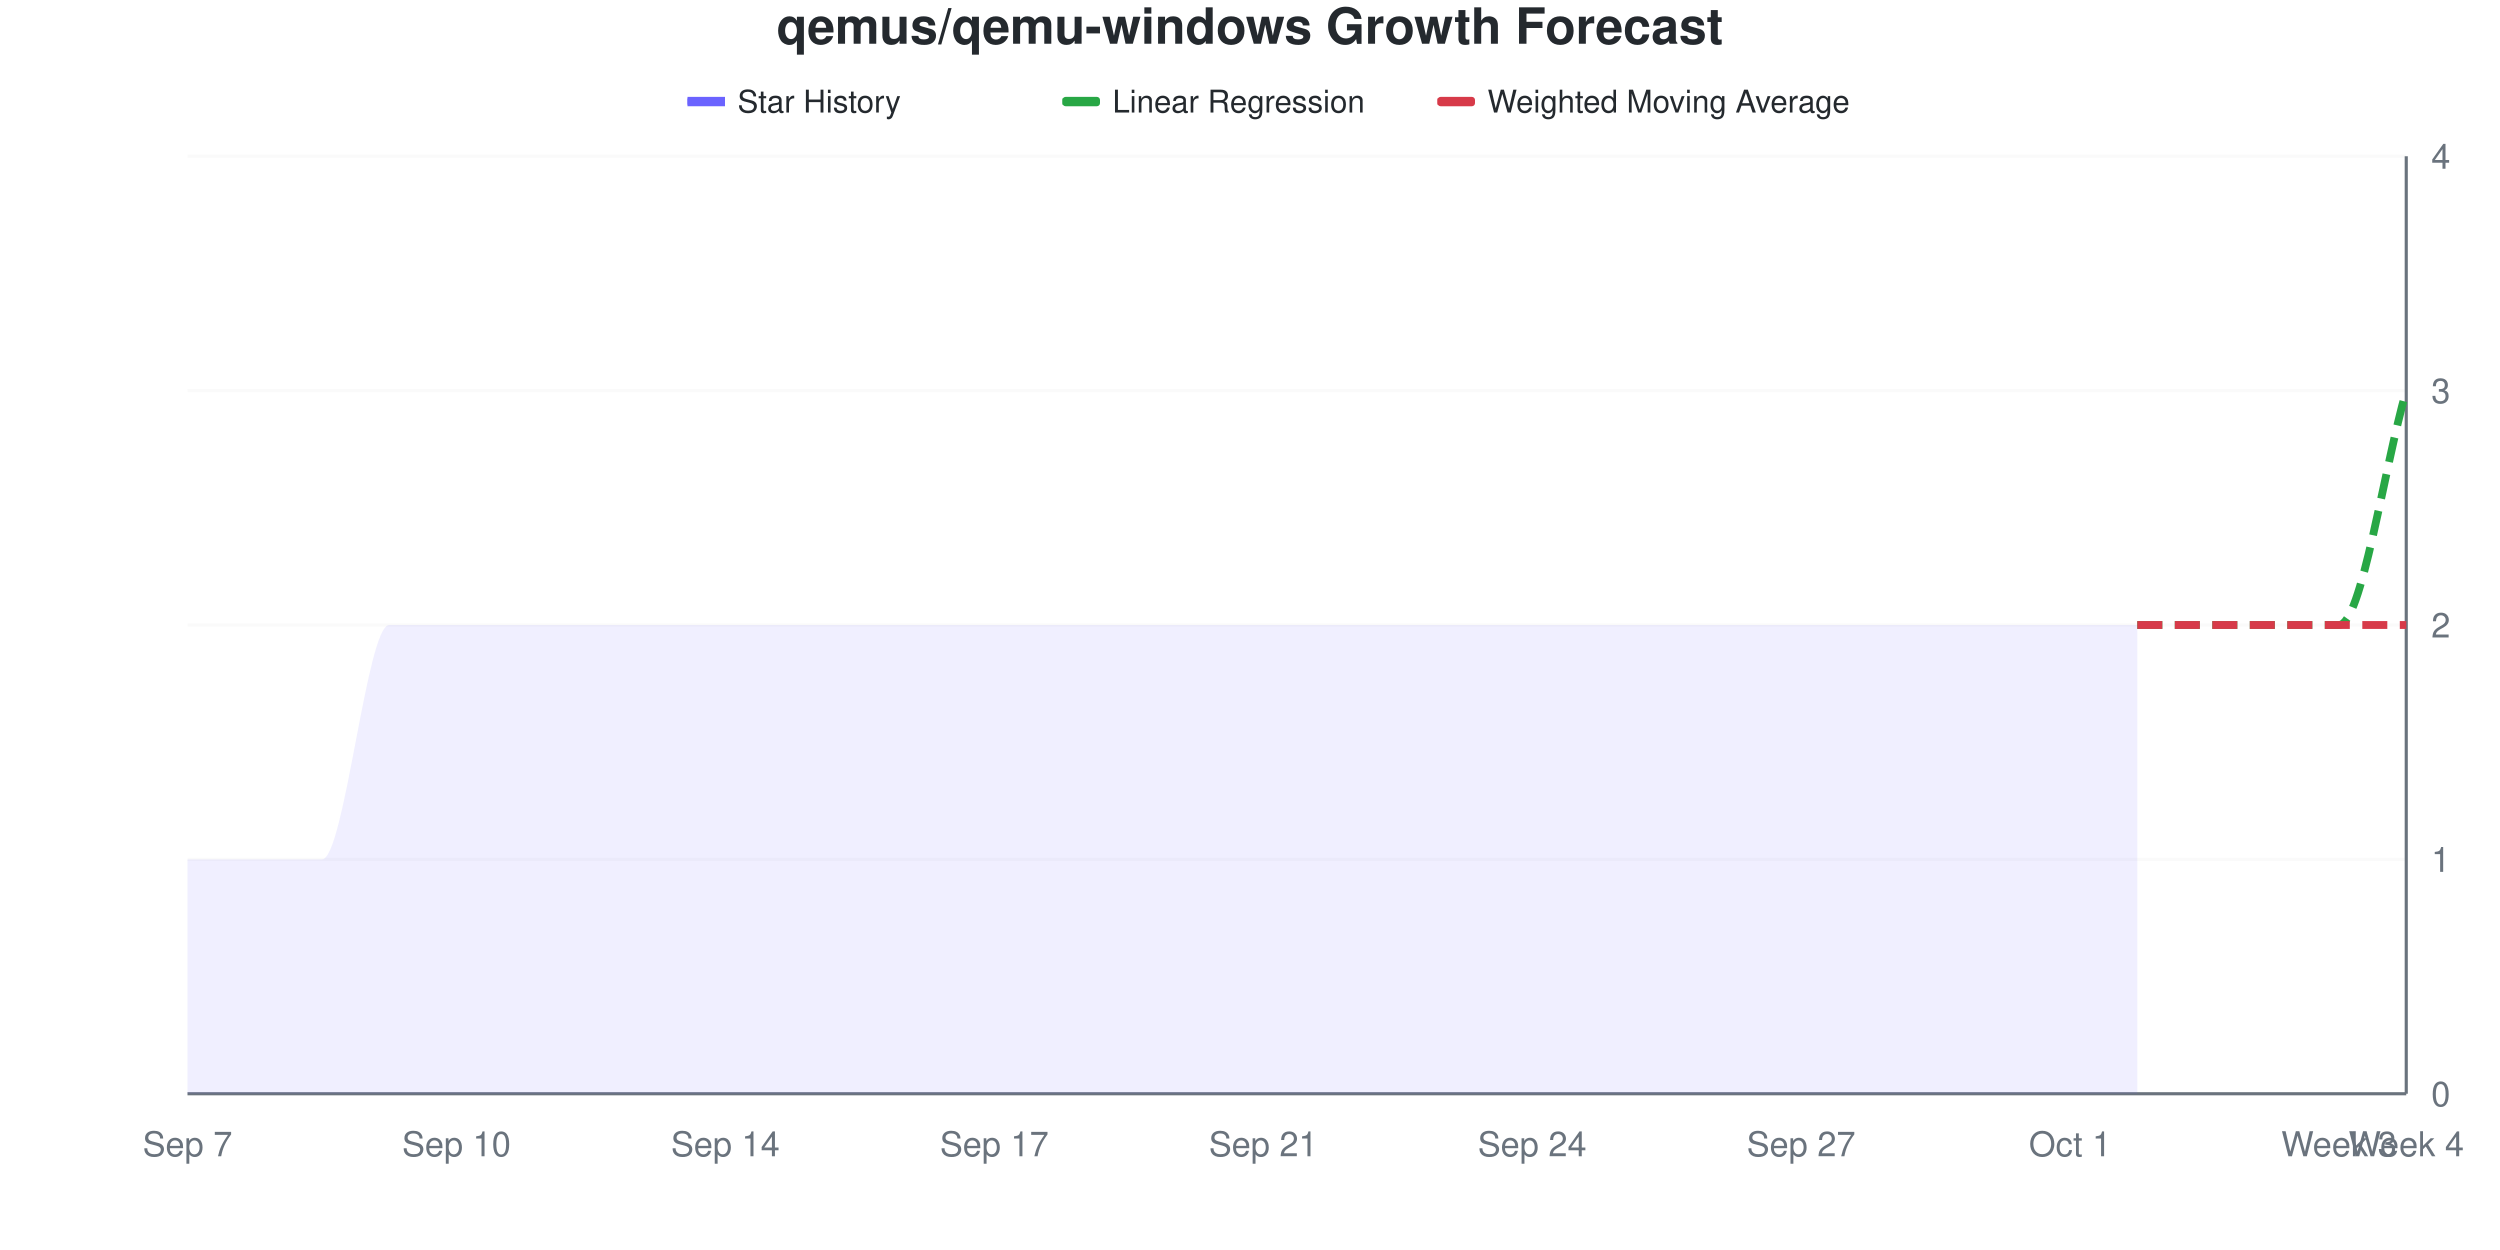
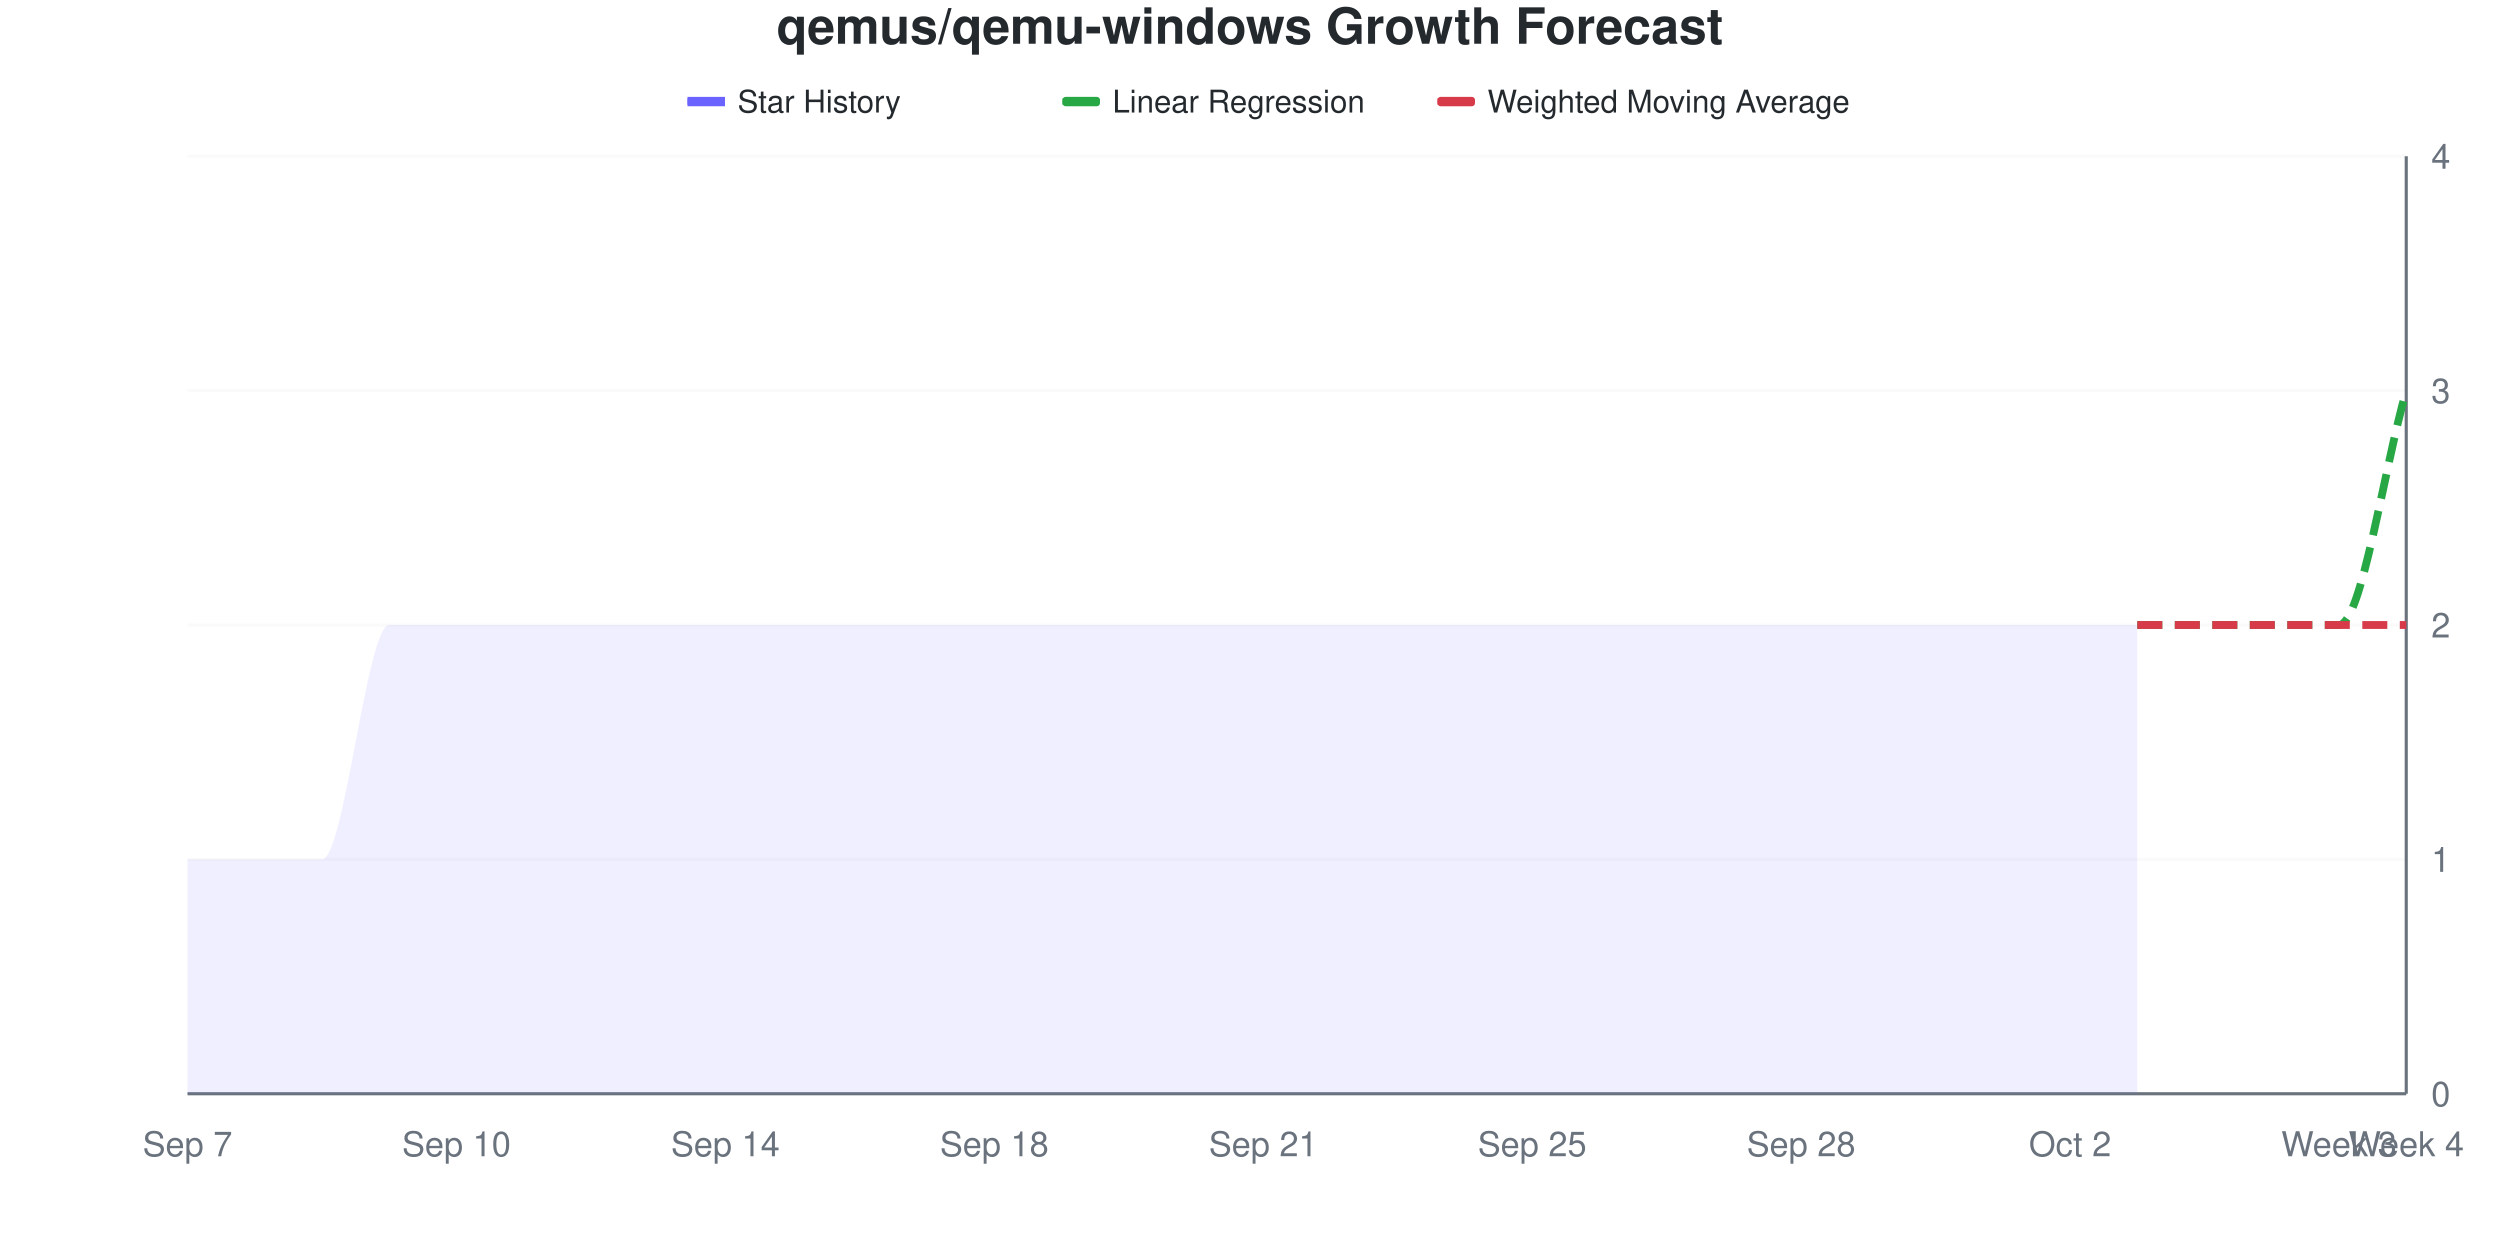
<svg xmlns="http://www.w3.org/2000/svg" viewBox="0 0 800 400" width="800" height="400">
  <style>
    @keyframes drawLine {
      to { stroke-dashoffset: 0; }
    }
    @keyframes fadeInPoint {
      from { opacity: 0; }
      to { opacity: 1; }
    }
    .data-line-0 {
      stroke-dasharray: 1134;
      stroke-dashoffset: 1134;
      animation: drawLine 2s ease-out forwards;
    }
    .data-point {
      opacity: 0;
      animation: fadeInPoint 0.5s ease-out forwards;
    }
    .chart-bg { fill: #fff; }
    .chart-text { fill: #24292e; }
    .chart-muted { fill: #6a737d; }
    .chart-grid { stroke: #eee; }
    .chart-axis { stroke: #6a737d; }
    @media (prefers-color-scheme: dark) {
      .chart-bg { fill: #0d1117; }
      .chart-text { fill: #e6edf3; }
      .chart-muted { fill: #8b949e; }
      .chart-grid { stroke: #21262d; }
      .chart-axis { stroke: #8b949e; }
    }
  </style>
  <rect width="800" height="400" class="chart-bg" />
  <text x="400" y="14" text-anchor="middle" class="chart-text" font-size="16" font-weight="bold" font-family="-apple-system, BlinkMacSystemFont, 'Segoe UI', Helvetica, Arial, sans-serif">qemus/qemu-windows Growth Forecast</text>
  <g class="legend">
    <rect x="220" y="31" width="12" height="3" fill="#6b63ff" />
    <line x1="220" y1="32.5" x2="232" y2="32.5" stroke="#6b63ff" stroke-width="2" />
    <text x="236" y="36" class="chart-text" font-size="10" font-family="-apple-system, BlinkMacSystemFont, 'Segoe UI', Helvetica, Arial, sans-serif">Star History</text>
    <rect x="340" y="31" width="12" height="3" fill="#28a745" rx="1" />
    <line x1="340" y1="32.5" x2="352" y2="32.5" stroke="#28a745" stroke-width="2" stroke-dasharray="4,2" />
    <text x="356" y="36" class="chart-text" font-size="10" font-family="-apple-system, BlinkMacSystemFont, 'Segoe UI', Helvetica, Arial, sans-serif">Linear Regression</text>
    <rect x="460" y="31" width="12" height="3" fill="#d73a49" rx="1" />
    <line x1="460" y1="32.5" x2="472" y2="32.5" stroke="#d73a49" stroke-width="2" stroke-dasharray="4,2" />
    <text x="476" y="36" class="chart-text" font-size="10" font-family="-apple-system, BlinkMacSystemFont, 'Segoe UI', Helvetica, Arial, sans-serif">Weighted Moving Average</text>
  </g>
  <g class="grid">
    <line x1="60" y1="350" x2="770" y2="350" class="chart-grid" stroke-opacity="0.3" />
    <text x="778" y="354" text-anchor="start" class="chart-muted" font-size="11" font-family="-apple-system, BlinkMacSystemFont, 'Segoe UI', Helvetica, Arial, sans-serif">0</text>
    <line x1="60" y1="275" x2="770" y2="275" class="chart-grid" stroke-opacity="0.3" />
    <text x="778" y="279" text-anchor="start" class="chart-muted" font-size="11" font-family="-apple-system, BlinkMacSystemFont, 'Segoe UI', Helvetica, Arial, sans-serif">1</text>
    <line x1="60" y1="200" x2="770" y2="200" class="chart-grid" stroke-opacity="0.3" />
    <text x="778" y="204" text-anchor="start" class="chart-muted" font-size="11" font-family="-apple-system, BlinkMacSystemFont, 'Segoe UI', Helvetica, Arial, sans-serif">2</text>
    <line x1="60" y1="125" x2="770" y2="125" class="chart-grid" stroke-opacity="0.3" />
    <text x="778" y="129" text-anchor="start" class="chart-muted" font-size="11" font-family="-apple-system, BlinkMacSystemFont, 'Segoe UI', Helvetica, Arial, sans-serif">3</text>
    <line x1="60" y1="50" x2="770" y2="50" class="chart-grid" stroke-opacity="0.3" />
    <text x="778" y="54" text-anchor="start" class="chart-muted" font-size="11" font-family="-apple-system, BlinkMacSystemFont, 'Segoe UI', Helvetica, Arial, sans-serif">4</text>
  </g>
  <g class="milestones">
    
  </g>
  <g class="x-axis">
    <text x="60" y="370" text-anchor="middle" class="chart-muted" font-size="11" font-family="-apple-system, BlinkMacSystemFont, 'Segoe UI', Helvetica, Arial, sans-serif">Sep 7</text>
    <text x="146.061" y="370" text-anchor="middle" class="chart-muted" font-size="11" font-family="-apple-system, BlinkMacSystemFont, 'Segoe UI', Helvetica, Arial, sans-serif">Sep 10</text>
    <text x="232.121" y="370" text-anchor="middle" class="chart-muted" font-size="11" font-family="-apple-system, BlinkMacSystemFont, 'Segoe UI', Helvetica, Arial, sans-serif">Sep 14</text>
-     <text x="318.182" y="370" text-anchor="middle" class="chart-muted" font-size="11" font-family="-apple-system, BlinkMacSystemFont, 'Segoe UI', Helvetica, Arial, sans-serif">Sep 17</text>
+     <text x="318.182" y="370" text-anchor="middle" class="chart-muted" font-size="11" font-family="-apple-system, BlinkMacSystemFont, 'Segoe UI', Helvetica, Arial, sans-serif">Sep 18</text>
    <text x="404.242" y="370" text-anchor="middle" class="chart-muted" font-size="11" font-family="-apple-system, BlinkMacSystemFont, 'Segoe UI', Helvetica, Arial, sans-serif">Sep 21</text>
-     <text x="490.303" y="370" text-anchor="middle" class="chart-muted" font-size="11" font-family="-apple-system, BlinkMacSystemFont, 'Segoe UI', Helvetica, Arial, sans-serif">Sep 24</text>
-     <text x="576.364" y="370" text-anchor="middle" class="chart-muted" font-size="11" font-family="-apple-system, BlinkMacSystemFont, 'Segoe UI', Helvetica, Arial, sans-serif">Sep 27</text>
-     <text x="662.424" y="370" text-anchor="middle" class="chart-muted" font-size="11" font-family="-apple-system, BlinkMacSystemFont, 'Segoe UI', Helvetica, Arial, sans-serif">Oct 1</text>
+     <text x="490.303" y="370" text-anchor="middle" class="chart-muted" font-size="11" font-family="-apple-system, BlinkMacSystemFont, 'Segoe UI', Helvetica, Arial, sans-serif">Sep 25</text>
+     <text x="576.364" y="370" text-anchor="middle" class="chart-muted" font-size="11" font-family="-apple-system, BlinkMacSystemFont, 'Segoe UI', Helvetica, Arial, sans-serif">Sep 28</text>
+     <text x="662.424" y="370" text-anchor="middle" class="chart-muted" font-size="11" font-family="-apple-system, BlinkMacSystemFont, 'Segoe UI', Helvetica, Arial, sans-serif">Oct 2</text>
    <text x="748.485" y="370" text-anchor="middle" class="chart-muted" font-size="11" font-family="-apple-system, BlinkMacSystemFont, 'Segoe UI', Helvetica, Arial, sans-serif">Week 3</text>
    <text x="770" y="370" text-anchor="middle" class="chart-muted" font-size="11" font-family="-apple-system, BlinkMacSystemFont, 'Segoe UI', Helvetica, Arial, sans-serif">Week 4</text>
  </g>
  <line x1="770" y1="50" x2="770" y2="350" class="chart-axis" stroke-width="1" />
  <line x1="60" y1="350" x2="770" y2="350" class="chart-axis" stroke-width="1" />
  <path d="M60,350 L60,275 C67.172,275 74.343,275 81.515,275 C88.687,275 95.859,275 103.03,275 C110.202,275 117.374,200 124.545,200 C131.717,200 138.889,200 146.061,200 C153.232,200 160.404,200 167.576,200 C174.747,200 181.919,200 189.091,200 C196.263,200 203.434,200 210.606,200 C217.778,200 224.949,200 232.121,200 C239.293,200 246.465,200 253.636,200 C260.808,200 267.98,200 275.152,200 C282.323,200 289.495,200 296.667,200 C303.838,200 311.01,200 318.182,200 C325.354,200 332.525,200 339.697,200 C346.869,200 354.04,200 361.212,200 C368.384,200 375.556,200 382.727,200 C389.899,200 397.071,200 404.242,200 C411.414,200 418.586,200 425.758,200 C432.929,200 440.101,200 447.273,200 C454.444,200 461.616,200 468.788,200 C475.96,200 483.131,200 490.303,200 C497.475,200 504.646,200 511.818,200 C518.99,200 526.162,200 533.333,200 C540.505,200 547.677,200 554.848,200 C562.02,200 569.192,200 576.364,200 C583.535,200 590.707,200 597.879,200 C605.051,200 612.222,200 619.394,200 C626.566,200 633.737,200 640.909,200 C648.081,200 655.253,200 662.424,200 C669.596,200 676.768,200 683.939,200 L683.939,350 L60,350 Z" fill="#6b63ff" fill-opacity="0.1" />
  <path d="M60,350 L60,275 C67.172,275 74.343,275 81.515,275 C88.687,275 95.859,275 103.03,275 C110.202,275 117.374,200 124.545,200 C131.717,200 138.889,200 146.061,200 C153.232,200 160.404,200 167.576,200 C174.747,200 181.919,200 189.091,200 C196.263,200 203.434,200 210.606,200 C217.778,200 224.949,200 232.121,200 C239.293,200 246.465,200 253.636,200 C260.808,200 267.98,200 275.152,200 C282.323,200 289.495,200 296.667,200 C303.838,200 311.01,200 318.182,200 C325.354,200 332.525,200 339.697,200 C346.869,200 354.04,200 361.212,200 C368.384,200 375.556,200 382.727,200 C389.899,200 397.071,200 404.242,200 C411.414,200 418.586,200 425.758,200 C432.929,200 440.101,200 447.273,200 C454.444,200 461.616,200 468.788,200 C475.96,200 483.131,200 490.303,200 C497.475,200 504.646,200 511.818,200 C518.99,200 526.162,200 533.333,200 C540.505,200 547.677,200 554.848,200 C562.02,200 569.192,200 576.364,200 C583.535,200 590.707,200 597.879,200 C605.051,200 612.222,200 619.394,200 C626.566,200 633.737,200 640.909,200 C648.081,200 655.253,200 662.424,200 C669.596,200 676.768,200 683.939,200" fill="none" stroke="#6b63ff" stroke-width="2.5" class="data-line-0" />
  <path d="M683.939,200 C691.111,200 698.283,200 705.455,200 C712.626,200 719.798,200 726.97,200 C734.141,200 741.313,200 748.485,200 C755.657,200 762.828,150 770,125" fill="none" stroke="#28a745" stroke-width="2.5" stroke-dasharray="8,4" />
  <path d="M683.939,200 C691.111,200 698.283,200 705.455,200 C712.626,200 719.798,200 726.97,200 C734.141,200 741.313,200 748.485,200 C755.657,200 762.828,200 770,200" fill="none" stroke="#d73a49" stroke-width="2.5" stroke-dasharray="8,4" />
  <g class="points">
    <circle cx="60" cy="275" r="4" fill="#6b63ff" class="data-point" style="animation-delay: 1.50s" />
    <circle cx="81.515" cy="275" r="4" fill="#6b63ff" class="data-point" style="animation-delay: 1.55s" />
    <circle cx="103.03" cy="275" r="4" fill="#6b63ff" class="data-point" style="animation-delay: 1.60s" />
    <circle cx="124.545" cy="200" r="4" fill="#6b63ff" class="data-point" style="animation-delay: 1.65s" />
    <circle cx="146.061" cy="200" r="4" fill="#6b63ff" class="data-point" style="animation-delay: 1.70s" />
    <circle cx="167.576" cy="200" r="4" fill="#6b63ff" class="data-point" style="animation-delay: 1.75s" />
    <circle cx="189.091" cy="200" r="4" fill="#6b63ff" class="data-point" style="animation-delay: 1.80s" />
    <circle cx="210.606" cy="200" r="4" fill="#6b63ff" class="data-point" style="animation-delay: 1.85s" />
    <circle cx="232.121" cy="200" r="4" fill="#6b63ff" class="data-point" style="animation-delay: 1.90s" />
    <circle cx="253.636" cy="200" r="4" fill="#6b63ff" class="data-point" style="animation-delay: 1.95s" />
    <circle cx="275.152" cy="200" r="4" fill="#6b63ff" class="data-point" style="animation-delay: 2.00s" />
    <circle cx="296.667" cy="200" r="4" fill="#6b63ff" class="data-point" style="animation-delay: 2.05s" />
    <circle cx="318.182" cy="200" r="4" fill="#6b63ff" class="data-point" style="animation-delay: 2.10s" />
    <circle cx="339.697" cy="200" r="4" fill="#6b63ff" class="data-point" style="animation-delay: 2.15s" />
    <circle cx="361.212" cy="200" r="4" fill="#6b63ff" class="data-point" style="animation-delay: 2.20s" />
    <circle cx="382.727" cy="200" r="4" fill="#6b63ff" class="data-point" style="animation-delay: 2.25s" />
    <circle cx="404.242" cy="200" r="4" fill="#6b63ff" class="data-point" style="animation-delay: 2.30s" />
    <circle cx="425.758" cy="200" r="4" fill="#6b63ff" class="data-point" style="animation-delay: 2.35s" />
    <circle cx="447.273" cy="200" r="4" fill="#6b63ff" class="data-point" style="animation-delay: 2.40s" />
    <circle cx="468.788" cy="200" r="4" fill="#6b63ff" class="data-point" style="animation-delay: 2.45s" />
    <circle cx="490.303" cy="200" r="4" fill="#6b63ff" class="data-point" style="animation-delay: 2.50s" />
    <circle cx="511.818" cy="200" r="4" fill="#6b63ff" class="data-point" style="animation-delay: 2.55s" />
    <circle cx="533.333" cy="200" r="4" fill="#6b63ff" class="data-point" style="animation-delay: 2.60s" />
    <circle cx="554.848" cy="200" r="4" fill="#6b63ff" class="data-point" style="animation-delay: 2.65s" />
    <circle cx="576.364" cy="200" r="4" fill="#6b63ff" class="data-point" style="animation-delay: 2.70s" />
    <circle cx="597.879" cy="200" r="4" fill="#6b63ff" class="data-point" style="animation-delay: 2.75s" />
    <circle cx="619.394" cy="200" r="4" fill="#6b63ff" class="data-point" style="animation-delay: 2.80s" />
    <circle cx="640.909" cy="200" r="4" fill="#6b63ff" class="data-point" style="animation-delay: 2.85s" />
    <circle cx="662.424" cy="200" r="4" fill="#6b63ff" class="data-point" style="animation-delay: 2.90s" />
    <circle cx="683.939" cy="200" r="4" fill="#6b63ff" class="data-point" style="animation-delay: 2.95s" />
  </g>
</svg>
